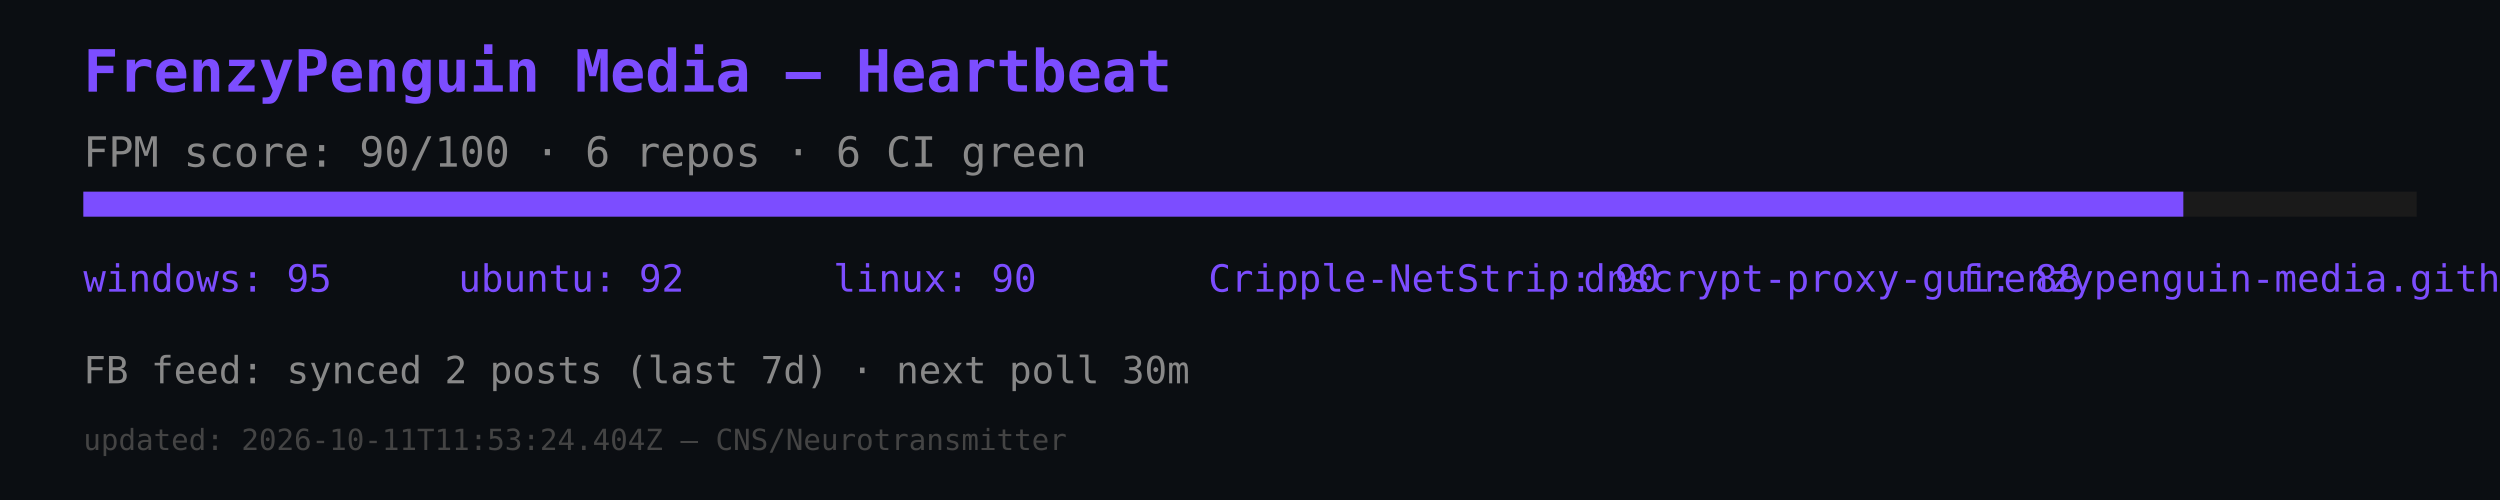
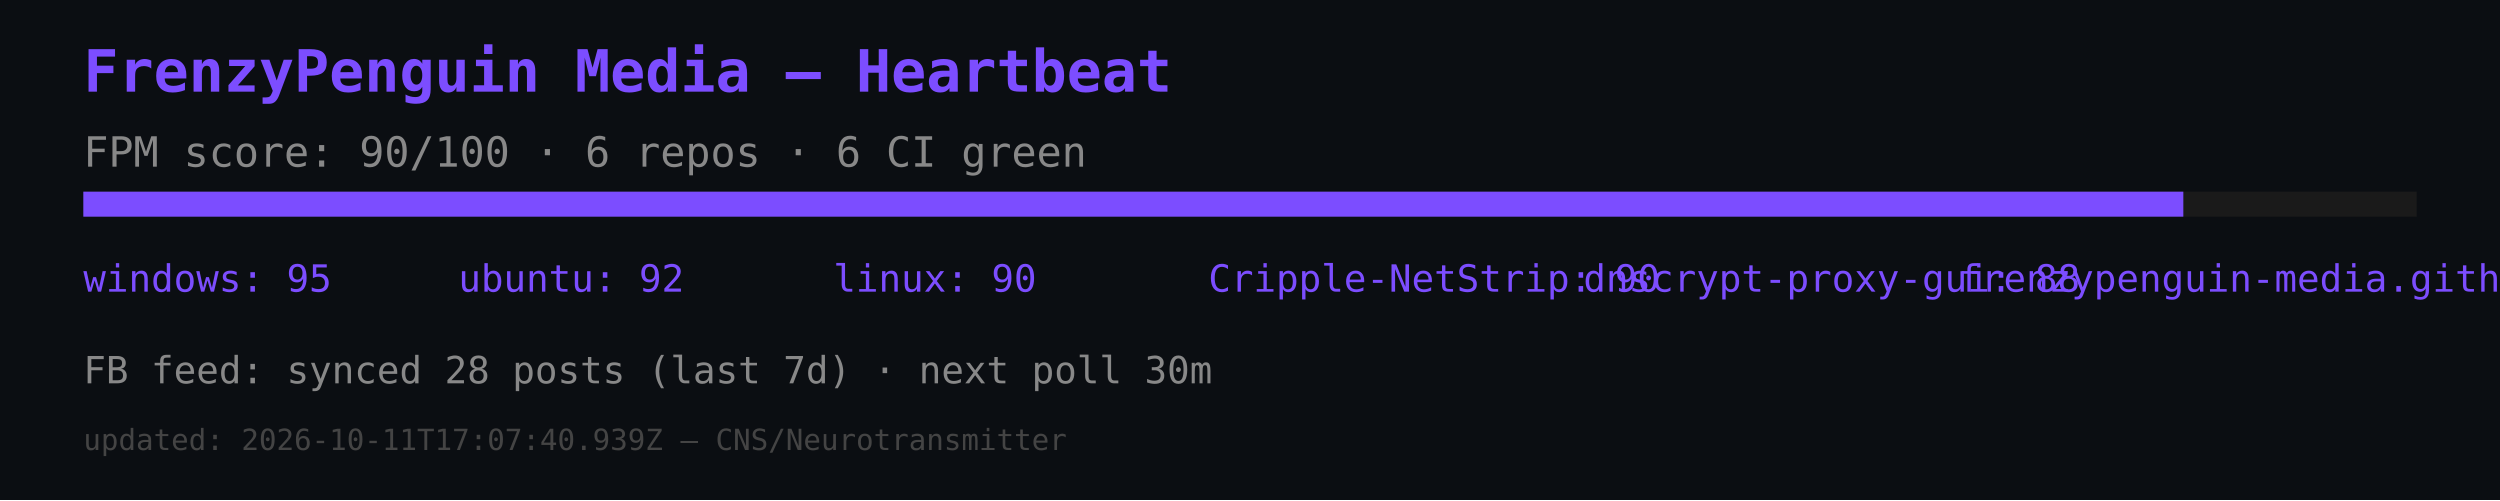
<svg xmlns="http://www.w3.org/2000/svg" width="600" height="120" viewBox="0 0 600 120">
  <rect width="600" height="120" fill="#0b0e12" />
  <text x="20" y="22" font-size="14" fill="#7c4dff" font-family="monospace" font-weight="bold">FrenzyPenguin Media — Heartbeat</text>
  <text x="20" y="40" font-size="10" fill="#888" font-family="monospace">FPM score: 90/100 · 6 repos · 6 CI green</text>
  <rect x="20" y="46" width="560" height="6" fill="#1a1a1a" />
  <rect x="20" y="46" width="504" height="6" fill="#7c4dff" />
  <text x="20" y="70" font-size="9" fill="#7c4dff" font-family="monospace">windows: 95</text>
  <text x="110" y="70" font-size="9" fill="#7c4dff" font-family="monospace">ubuntu: 92</text>
  <text x="200" y="70" font-size="9" fill="#7c4dff" font-family="monospace">linux: 90</text>
  <text x="290" y="70" font-size="9" fill="#7c4dff" font-family="monospace">Cripple-NetStrip: 90</text>
  <text x="380" y="70" font-size="9" fill="#7c4dff" font-family="monospace">dnscrypt-proxy-gui: 88</text>
  <text x="470" y="70" font-size="9" fill="#7c4dff" font-family="monospace">frenzypenguin-media.github.io: 87</text>
-   <text x="20" y="92" font-size="9" fill="#888" font-family="monospace">FB feed: synced 2 posts (last 7d) · next poll 30m</text>
-   <text x="20" y="108" font-size="7" fill="#444" font-family="monospace">updated: 2026-10-11T11:53:24.404Z — CNS/Neurotransmitter</text>
+   <text x="20" y="92" font-size="9" fill="#888" font-family="monospace">FB feed: synced 28 posts (last 7d) · next poll 30m</text>
+   <text x="20" y="108" font-size="7" fill="#444" font-family="monospace">updated: 2026-10-11T17:07:40.939Z — CNS/Neurotransmitter</text>
</svg>
